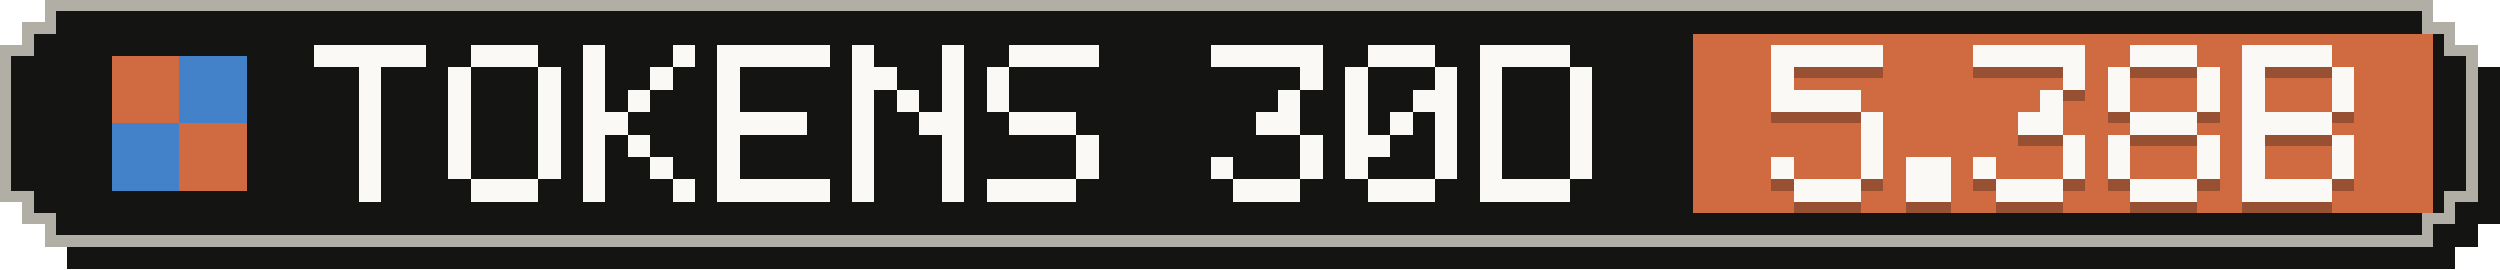
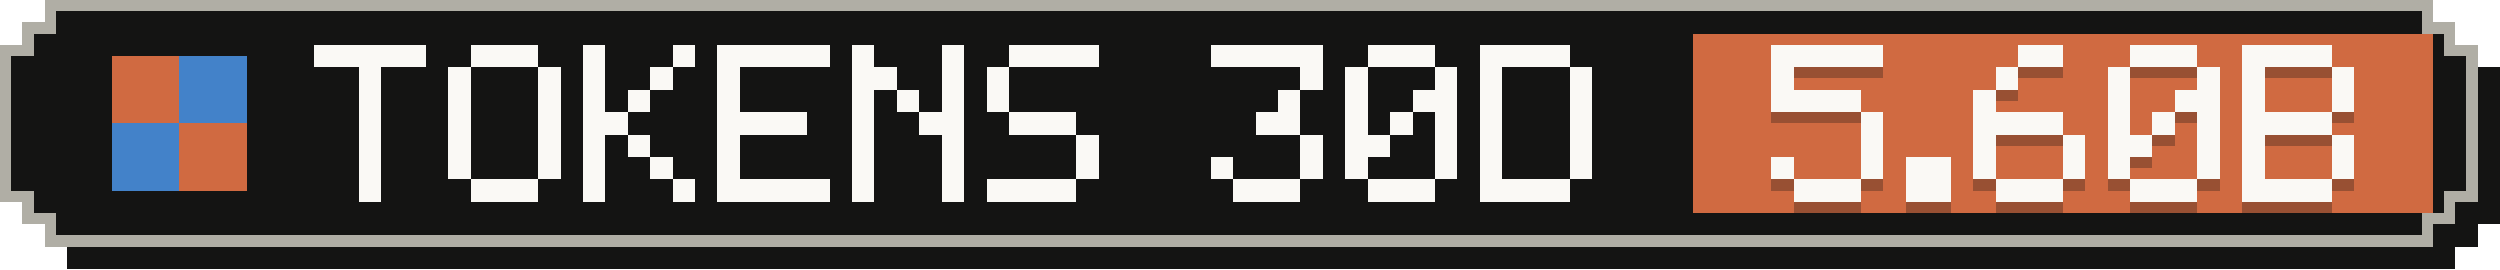
- <svg xmlns="http://www.w3.org/2000/svg" width="223" height="24" viewBox="0 0 223 24" role="img" aria-label="Tokens, last 30 days: 5.38B">
+ <svg xmlns="http://www.w3.org/2000/svg" width="223" height="24" viewBox="0 0 223 24" role="img" aria-label="Tokens, last 30 days: 5.60B">
  <g shape-rendering="crispEdges">
    <path fill="#141413" d="M6,2 H219 V4 H221 V6 H223 V20 H221 V22 H219 V24 H6 V22 H4 V20 H2 V6 H4 V4 H6 Z" />
    <path fill="#b0aea5" d="M4,0 H217 V2 H219 V4 H221 V18 H219 V20 H217 V22 H4 V20 H2 V18 H0 V4 H2 V2 H4 Z" />
    <path fill="#141413" d="M5,1 H216 V3 H218 V5 H220 V17 H218 V19 H216 V21 H5 V19 H3 V17 H1 V5 H3 V3 H5 Z" />
    <rect fill="#d06a41" x="151" y="3" width="66" height="16" />
    <g fill="#d06a41">
      <rect x="10" y="5" width="6" height="6" />
      <rect x="16" y="11" width="6" height="6" />
    </g>
    <g fill="#4382c9">
      <rect x="16" y="5" width="6" height="6" />
      <rect x="10" y="11" width="6" height="6" />
    </g>
    <g fill="#faf9f5">
      <rect x="28" y="4" width="10" height="2" />
      <rect x="32" y="6" width="2" height="2" />
      <rect x="32" y="8" width="2" height="2" />
      <rect x="32" y="10" width="2" height="2" />
      <rect x="32" y="12" width="2" height="2" />
      <rect x="32" y="14" width="2" height="2" />
      <rect x="32" y="16" width="2" height="2" />
      <rect x="42" y="4" width="6" height="2" />
      <rect x="40" y="6" width="2" height="2" />
      <rect x="48" y="6" width="2" height="2" />
      <rect x="40" y="8" width="2" height="2" />
      <rect x="48" y="8" width="2" height="2" />
      <rect x="40" y="10" width="2" height="2" />
      <rect x="48" y="10" width="2" height="2" />
      <rect x="40" y="12" width="2" height="2" />
      <rect x="48" y="12" width="2" height="2" />
      <rect x="40" y="14" width="2" height="2" />
      <rect x="48" y="14" width="2" height="2" />
      <rect x="42" y="16" width="6" height="2" />
      <rect x="52" y="4" width="2" height="2" />
      <rect x="60" y="4" width="2" height="2" />
      <rect x="52" y="6" width="2" height="2" />
      <rect x="58" y="6" width="2" height="2" />
      <rect x="52" y="8" width="2" height="2" />
      <rect x="56" y="8" width="2" height="2" />
      <rect x="52" y="10" width="4" height="2" />
      <rect x="52" y="12" width="2" height="2" />
      <rect x="56" y="12" width="2" height="2" />
      <rect x="52" y="14" width="2" height="2" />
      <rect x="58" y="14" width="2" height="2" />
      <rect x="52" y="16" width="2" height="2" />
      <rect x="60" y="16" width="2" height="2" />
      <rect x="64" y="4" width="10" height="2" />
      <rect x="64" y="6" width="2" height="2" />
      <rect x="64" y="8" width="2" height="2" />
      <rect x="64" y="10" width="8" height="2" />
      <rect x="64" y="12" width="2" height="2" />
      <rect x="64" y="14" width="2" height="2" />
      <rect x="64" y="16" width="10" height="2" />
      <rect x="76" y="4" width="2" height="2" />
      <rect x="84" y="4" width="2" height="2" />
      <rect x="76" y="6" width="4" height="2" />
      <rect x="84" y="6" width="2" height="2" />
      <rect x="76" y="8" width="2" height="2" />
      <rect x="80" y="8" width="2" height="2" />
      <rect x="84" y="8" width="2" height="2" />
      <rect x="76" y="10" width="2" height="2" />
      <rect x="82" y="10" width="4" height="2" />
      <rect x="76" y="12" width="2" height="2" />
      <rect x="84" y="12" width="2" height="2" />
      <rect x="76" y="14" width="2" height="2" />
      <rect x="84" y="14" width="2" height="2" />
      <rect x="76" y="16" width="2" height="2" />
      <rect x="84" y="16" width="2" height="2" />
      <rect x="90" y="4" width="8" height="2" />
      <rect x="88" y="6" width="2" height="2" />
      <rect x="88" y="8" width="2" height="2" />
      <rect x="90" y="10" width="6" height="2" />
      <rect x="96" y="12" width="2" height="2" />
      <rect x="96" y="14" width="2" height="2" />
      <rect x="88" y="16" width="8" height="2" />
      <rect x="108" y="4" width="10" height="2" />
      <rect x="116" y="6" width="2" height="2" />
      <rect x="114" y="8" width="2" height="2" />
      <rect x="112" y="10" width="4" height="2" />
      <rect x="116" y="12" width="2" height="2" />
      <rect x="108" y="14" width="2" height="2" />
      <rect x="116" y="14" width="2" height="2" />
      <rect x="110" y="16" width="6" height="2" />
      <rect x="122" y="4" width="6" height="2" />
      <rect x="120" y="6" width="2" height="2" />
      <rect x="128" y="6" width="2" height="2" />
      <rect x="120" y="8" width="2" height="2" />
      <rect x="126" y="8" width="4" height="2" />
      <rect x="120" y="10" width="2" height="2" />
      <rect x="124" y="10" width="2" height="2" />
      <rect x="128" y="10" width="2" height="2" />
      <rect x="120" y="12" width="4" height="2" />
      <rect x="128" y="12" width="2" height="2" />
      <rect x="120" y="14" width="2" height="2" />
      <rect x="128" y="14" width="2" height="2" />
      <rect x="122" y="16" width="6" height="2" />
      <rect x="132" y="4" width="8" height="2" />
      <rect x="132" y="6" width="2" height="2" />
      <rect x="140" y="6" width="2" height="2" />
      <rect x="132" y="8" width="2" height="2" />
      <rect x="140" y="8" width="2" height="2" />
      <rect x="132" y="10" width="2" height="2" />
      <rect x="140" y="10" width="2" height="2" />
      <rect x="132" y="12" width="2" height="2" />
      <rect x="140" y="12" width="2" height="2" />
      <rect x="132" y="14" width="2" height="2" />
      <rect x="140" y="14" width="2" height="2" />
      <rect x="132" y="16" width="8" height="2" />
    </g>
    <g fill="#141413" fill-opacity=".3">
      <rect x="158" y="5" width="10" height="2" />
      <rect x="158" y="7" width="2" height="2" />
      <rect x="158" y="9" width="8" height="2" />
      <rect x="166" y="11" width="2" height="2" />
      <rect x="166" y="13" width="2" height="2" />
      <rect x="158" y="15" width="2" height="2" />
      <rect x="166" y="15" width="2" height="2" />
      <rect x="160" y="17" width="6" height="2" />
      <rect x="170" y="15" width="4" height="2" />
      <rect x="170" y="17" width="4" height="2" />
-       <rect x="176" y="5" width="10" height="2" />
-       <rect x="184" y="7" width="2" height="2" />
-       <rect x="182" y="9" width="2" height="2" />
-       <rect x="180" y="11" width="4" height="2" />
+       <rect x="180" y="5" width="4" height="2" />
+       <rect x="178" y="7" width="2" height="2" />
+       <rect x="176" y="9" width="2" height="2" />
+       <rect x="176" y="11" width="8" height="2" />
+       <rect x="176" y="13" width="2" height="2" />
      <rect x="184" y="13" width="2" height="2" />
      <rect x="176" y="15" width="2" height="2" />
      <rect x="184" y="15" width="2" height="2" />
      <rect x="178" y="17" width="6" height="2" />
      <rect x="190" y="5" width="6" height="2" />
      <rect x="188" y="7" width="2" height="2" />
      <rect x="196" y="7" width="2" height="2" />
      <rect x="188" y="9" width="2" height="2" />
-       <rect x="196" y="9" width="2" height="2" />
-       <rect x="190" y="11" width="6" height="2" />
-       <rect x="188" y="13" width="2" height="2" />
+       <rect x="194" y="9" width="4" height="2" />
+       <rect x="188" y="11" width="2" height="2" />
+       <rect x="192" y="11" width="2" height="2" />
+       <rect x="196" y="11" width="2" height="2" />
+       <rect x="188" y="13" width="4" height="2" />
      <rect x="196" y="13" width="2" height="2" />
      <rect x="188" y="15" width="2" height="2" />
      <rect x="196" y="15" width="2" height="2" />
      <rect x="190" y="17" width="6" height="2" />
      <rect x="200" y="5" width="8" height="2" />
      <rect x="200" y="7" width="2" height="2" />
      <rect x="208" y="7" width="2" height="2" />
      <rect x="200" y="9" width="2" height="2" />
      <rect x="208" y="9" width="2" height="2" />
      <rect x="200" y="11" width="8" height="2" />
      <rect x="200" y="13" width="2" height="2" />
      <rect x="208" y="13" width="2" height="2" />
      <rect x="200" y="15" width="2" height="2" />
      <rect x="208" y="15" width="2" height="2" />
      <rect x="200" y="17" width="8" height="2" />
    </g>
    <g fill="#faf9f5">
      <rect x="158" y="4" width="10" height="2" />
      <rect x="158" y="6" width="2" height="2" />
      <rect x="158" y="8" width="8" height="2" />
      <rect x="166" y="10" width="2" height="2" />
      <rect x="166" y="12" width="2" height="2" />
      <rect x="158" y="14" width="2" height="2" />
      <rect x="166" y="14" width="2" height="2" />
      <rect x="160" y="16" width="6" height="2" />
      <rect x="170" y="14" width="4" height="2" />
      <rect x="170" y="16" width="4" height="2" />
-       <rect x="176" y="4" width="10" height="2" />
-       <rect x="184" y="6" width="2" height="2" />
-       <rect x="182" y="8" width="2" height="2" />
-       <rect x="180" y="10" width="4" height="2" />
+       <rect x="180" y="4" width="4" height="2" />
+       <rect x="178" y="6" width="2" height="2" />
+       <rect x="176" y="8" width="2" height="2" />
+       <rect x="176" y="10" width="8" height="2" />
+       <rect x="176" y="12" width="2" height="2" />
      <rect x="184" y="12" width="2" height="2" />
      <rect x="176" y="14" width="2" height="2" />
      <rect x="184" y="14" width="2" height="2" />
      <rect x="178" y="16" width="6" height="2" />
      <rect x="190" y="4" width="6" height="2" />
      <rect x="188" y="6" width="2" height="2" />
      <rect x="196" y="6" width="2" height="2" />
      <rect x="188" y="8" width="2" height="2" />
-       <rect x="196" y="8" width="2" height="2" />
-       <rect x="190" y="10" width="6" height="2" />
-       <rect x="188" y="12" width="2" height="2" />
+       <rect x="194" y="8" width="4" height="2" />
+       <rect x="188" y="10" width="2" height="2" />
+       <rect x="192" y="10" width="2" height="2" />
+       <rect x="196" y="10" width="2" height="2" />
+       <rect x="188" y="12" width="4" height="2" />
      <rect x="196" y="12" width="2" height="2" />
      <rect x="188" y="14" width="2" height="2" />
      <rect x="196" y="14" width="2" height="2" />
      <rect x="190" y="16" width="6" height="2" />
      <rect x="200" y="4" width="8" height="2" />
      <rect x="200" y="6" width="2" height="2" />
      <rect x="208" y="6" width="2" height="2" />
      <rect x="200" y="8" width="2" height="2" />
      <rect x="208" y="8" width="2" height="2" />
      <rect x="200" y="10" width="8" height="2" />
      <rect x="200" y="12" width="2" height="2" />
      <rect x="208" y="12" width="2" height="2" />
      <rect x="200" y="14" width="2" height="2" />
      <rect x="208" y="14" width="2" height="2" />
      <rect x="200" y="16" width="8" height="2" />
    </g>
  </g>
</svg>
